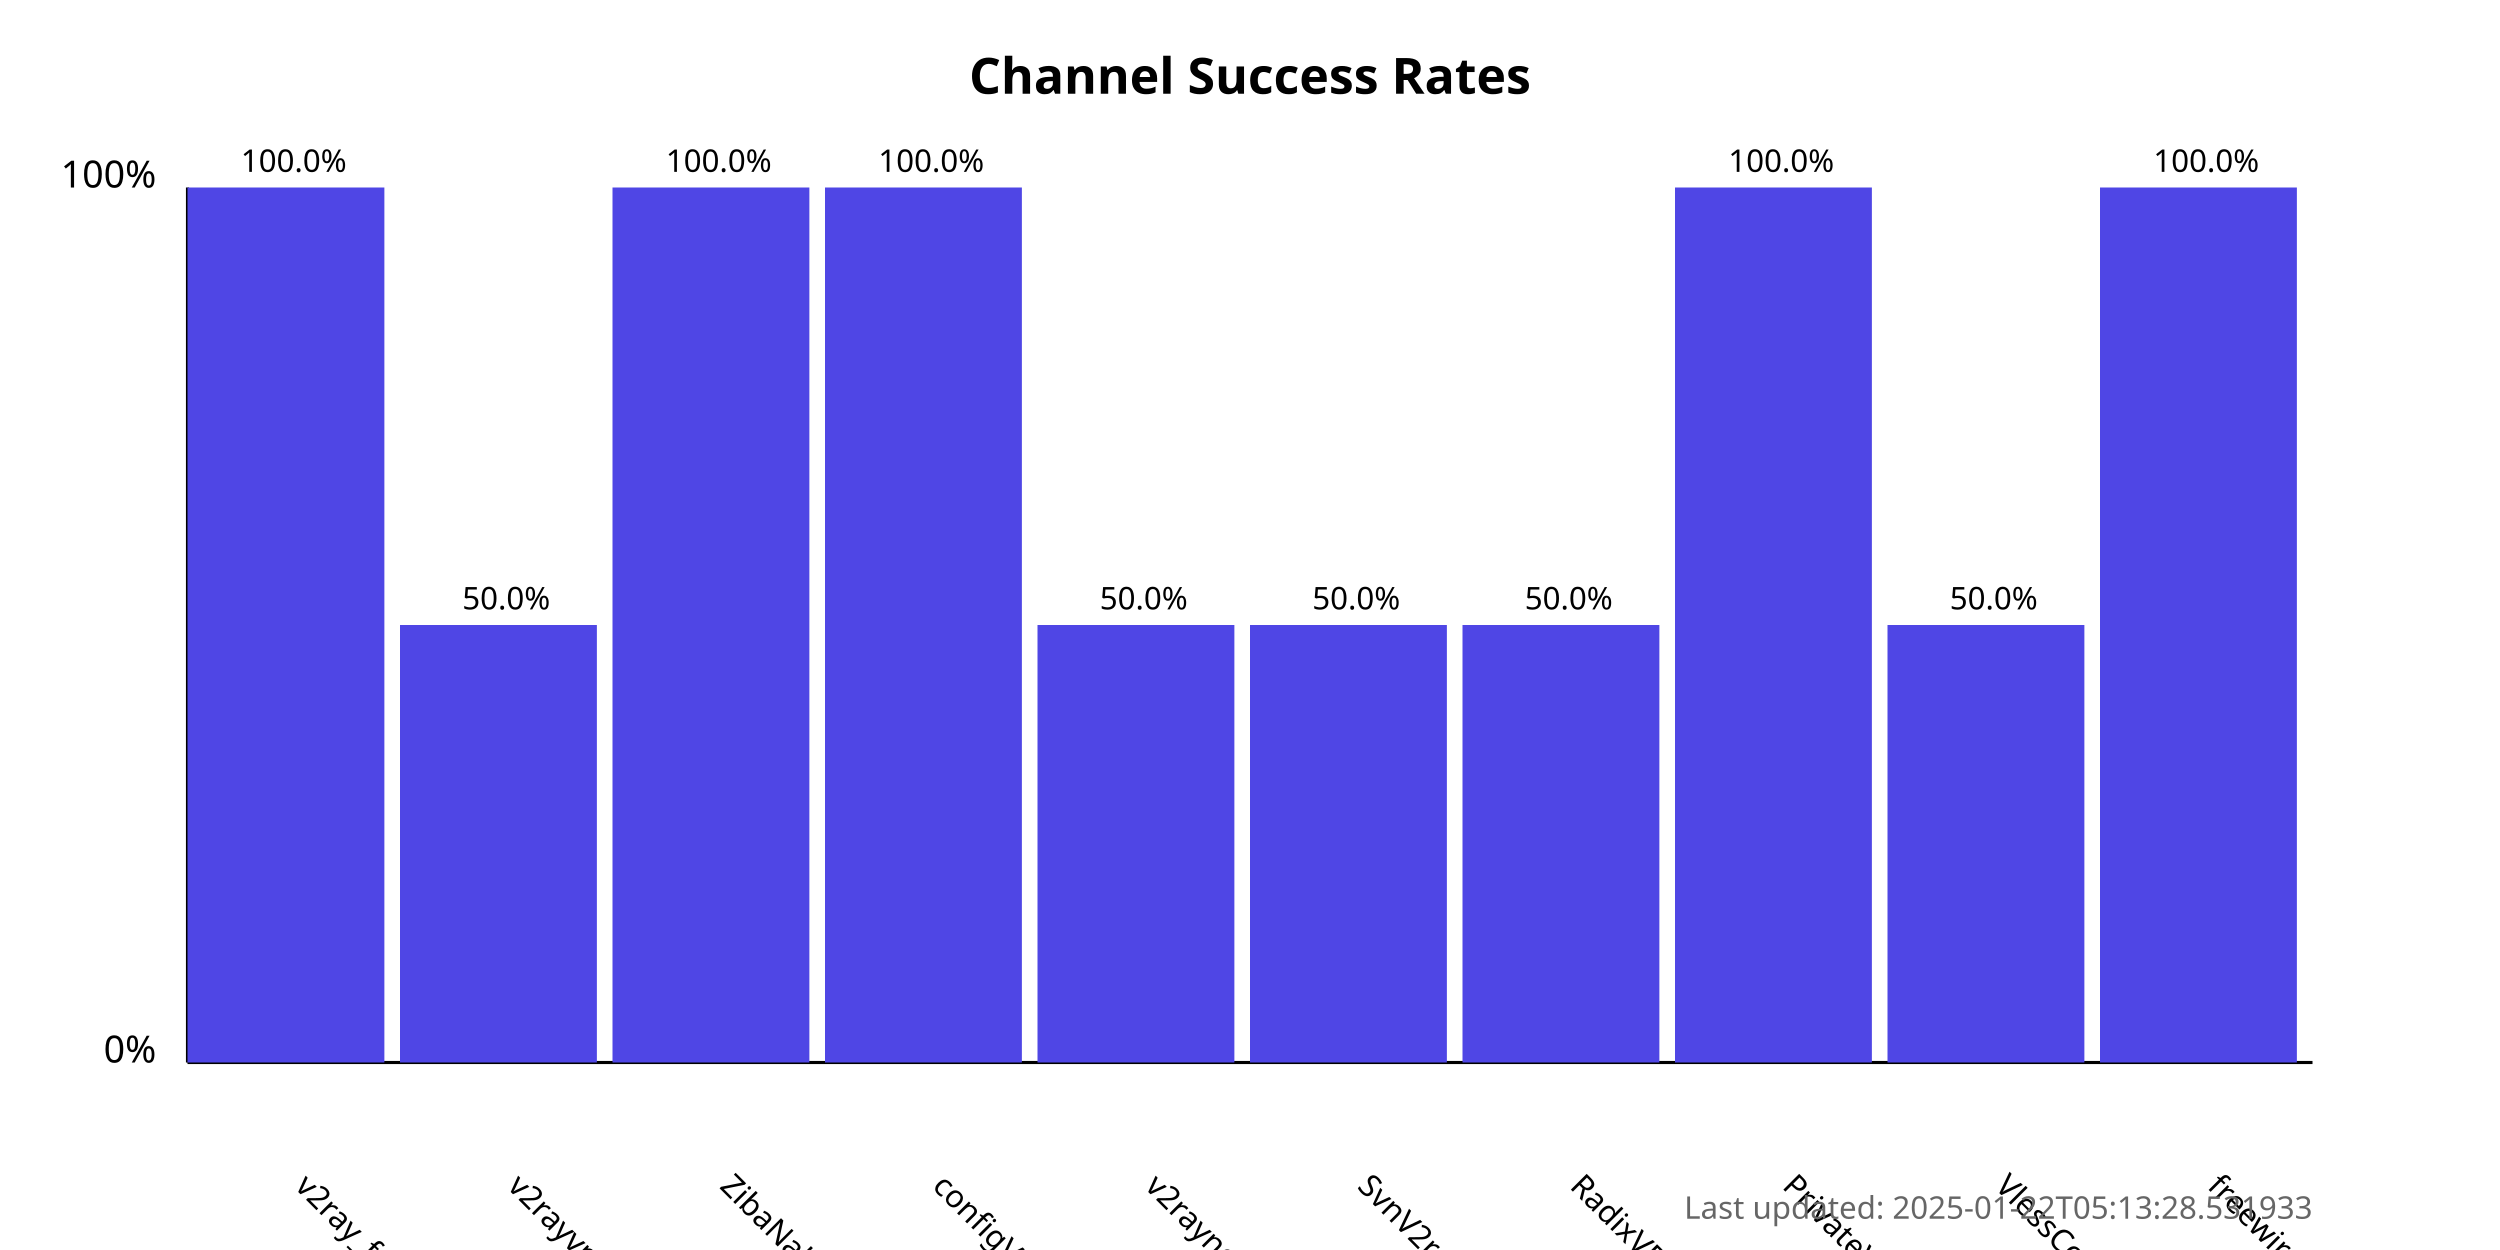
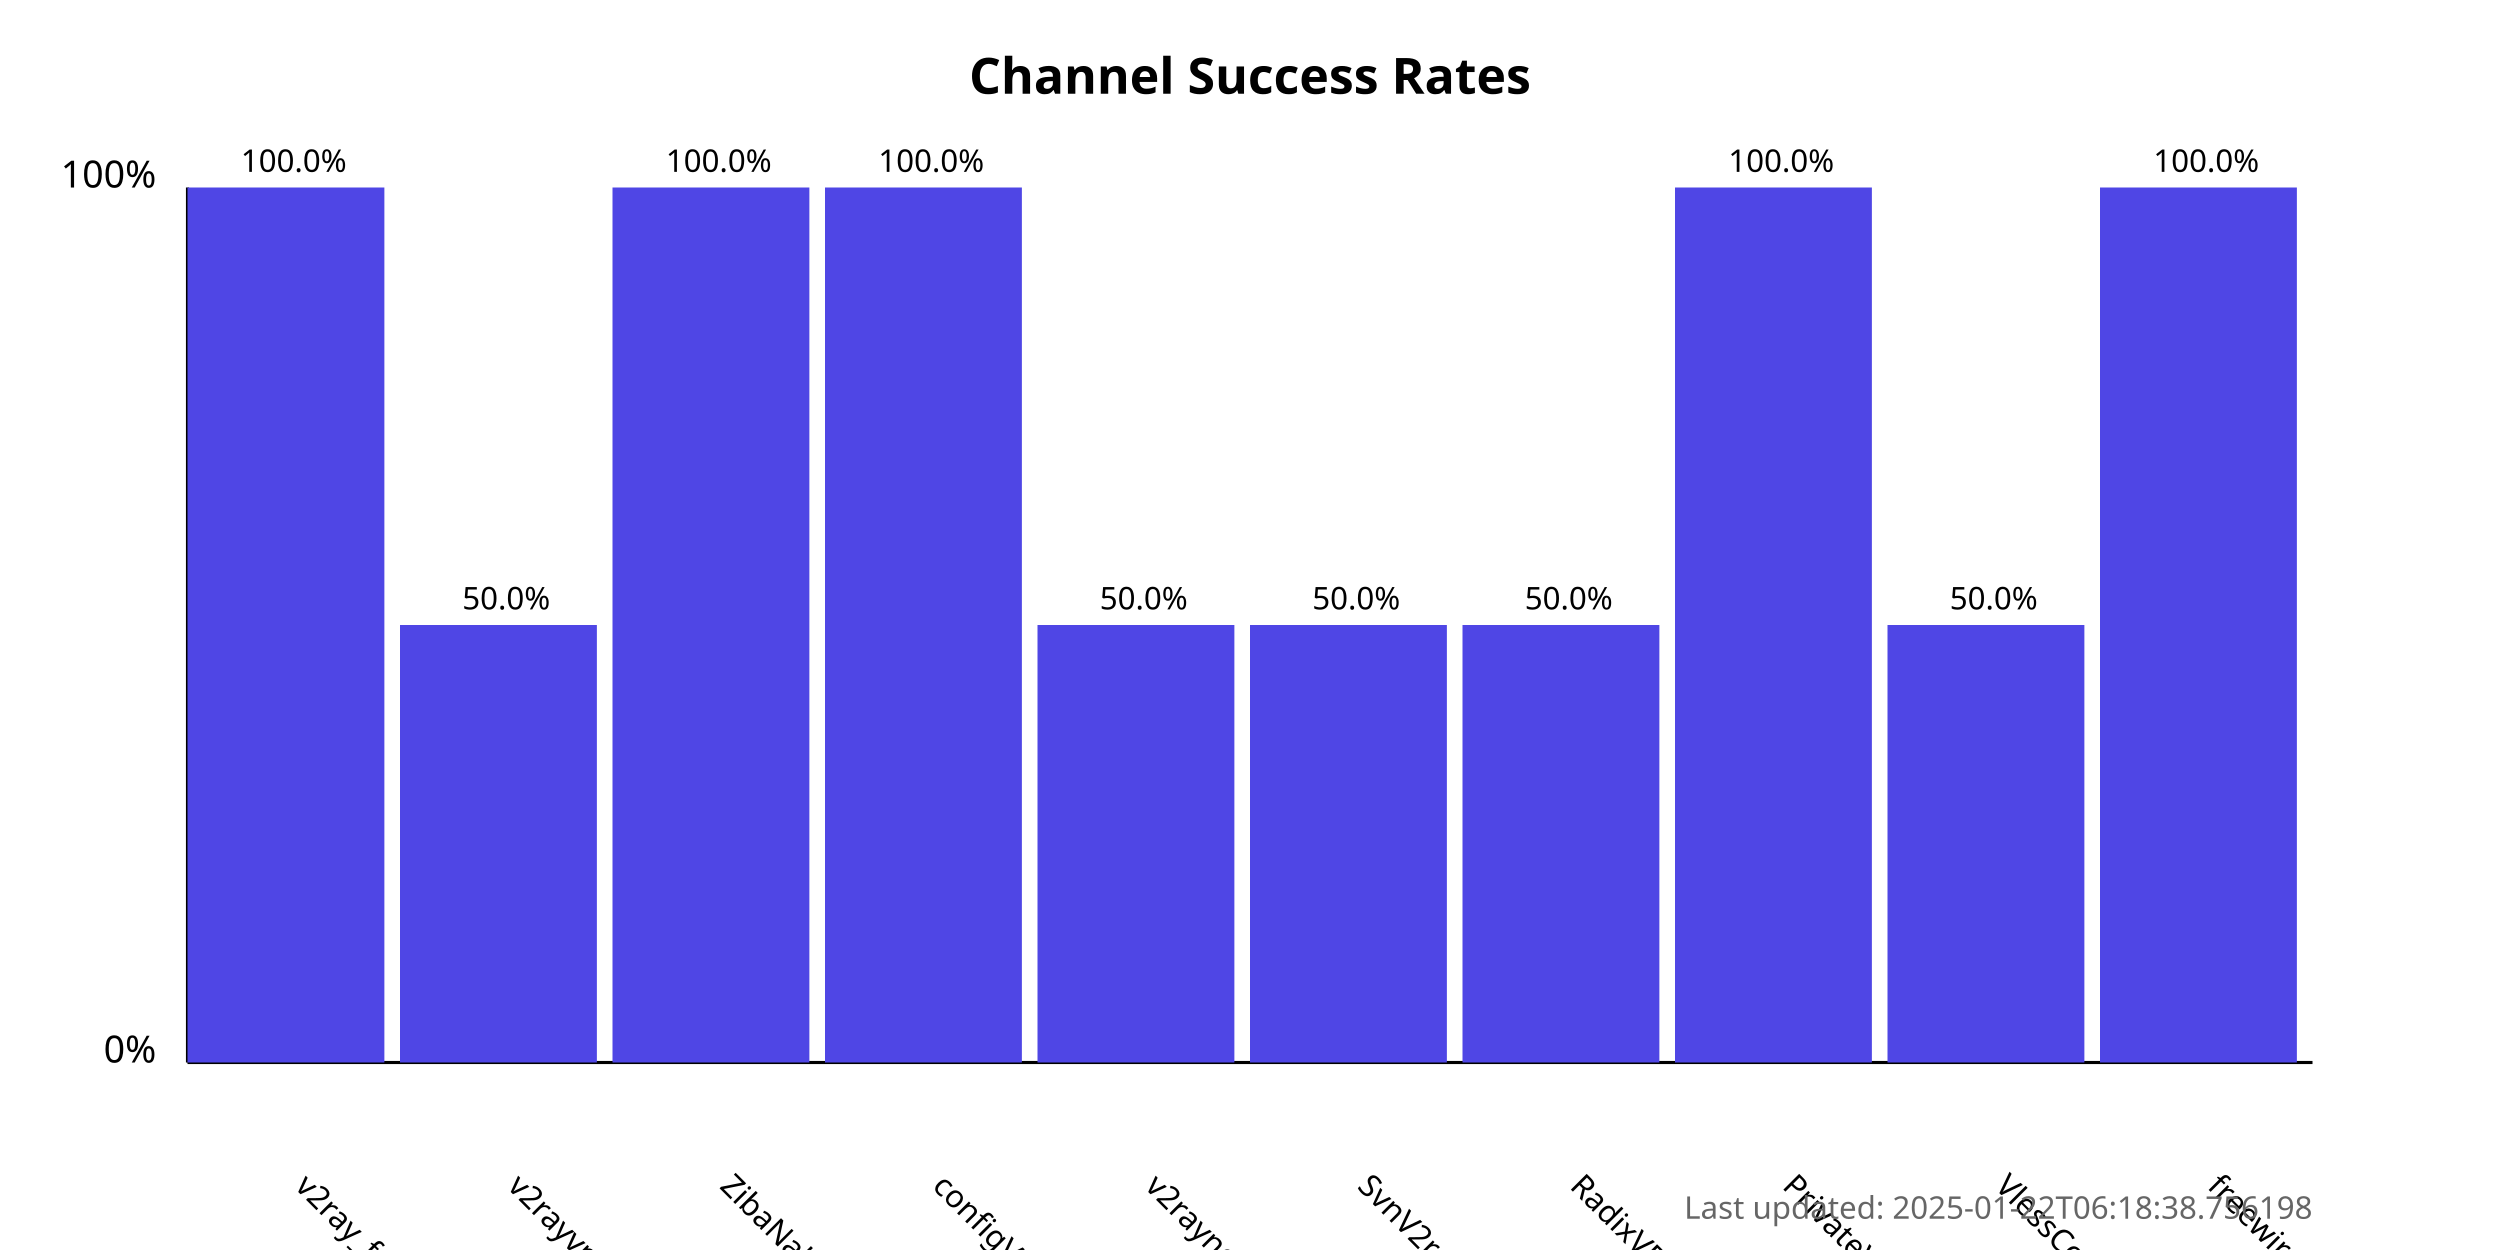
<svg xmlns="http://www.w3.org/2000/svg" width="800" height="400">
  <style>
            .chart-title { font: bold 16px sans-serif; }
            .axis-label { font: 12px sans-serif; }
            .tick-label { font: 10px sans-serif; }
            .bar { fill: #4f46e5; }
            .bar:hover { fill: #6366f1; }
            .timestamp { font: 10px sans-serif; fill: #666; }
        </style>
  <text x="400.0" y="30" text-anchor="middle" class="chart-title">
            Channel Success Rates
        </text>
  <line x1="60" y1="340" x2="60" y2="60" stroke="black" stroke-width="1" />
  <line x1="60" y1="340" x2="740" y2="340" stroke="black" stroke-width="1" />
  <text x="50" y="340" text-anchor="end" class="axis-label">0%</text>
  <text x="50" y="60" text-anchor="end" class="axis-label">100%</text>
  <g>
    <rect x="60" y="60.0" width="63.0" height="280.0" class="bar" />
    <text x="94.0" y="380" transform="rotate(45, 94.0, 380)" text-anchor="start" class="tick-label">
                v2ray_free_conf
            </text>
    <text x="94.0" y="55.0" text-anchor="middle" class="tick-label">
                100.0%
            </text>
  </g>
  <g>
    <rect x="128.0" y="200.0" width="63.0" height="140.0" class="bar" />
    <text x="162.0" y="380" transform="rotate(45, 162.0, 380)" text-anchor="start" class="tick-label">
                v2rayvpno
            </text>
    <text x="162.0" y="195.0" text-anchor="middle" class="tick-label">
                50.0%
            </text>
  </g>
  <g>
    <rect x="196.0" y="60.0" width="63.0" height="280.0" class="bar" />
    <text x="230.0" y="380" transform="rotate(45, 230.0, 380)" text-anchor="start" class="tick-label">
                ZibaNabz
            </text>
    <text x="230.0" y="55.0" text-anchor="middle" class="tick-label">
                100.0%
            </text>
  </g>
  <g>
    <rect x="264.0" y="60.0" width="63.0" height="280.0" class="bar" />
    <text x="298.0" y="380" transform="rotate(45, 298.0, 380)" text-anchor="start" class="tick-label">
                configV2rayForFree
            </text>
    <text x="298.0" y="55.0" text-anchor="middle" class="tick-label">
                100.0%
            </text>
  </g>
  <g>
    <rect x="332.0" y="200.0" width="63.0" height="140.0" class="bar" />
    <text x="366.0" y="380" transform="rotate(45, 366.0, 380)" text-anchor="start" class="tick-label">
                v2rayngvpn
            </text>
    <text x="366.0" y="195.0" text-anchor="middle" class="tick-label">
                50.0%
            </text>
  </g>
  <g>
    <rect x="400.0" y="200.0" width="63.0" height="140.0" class="bar" />
    <text x="434.0" y="380" transform="rotate(45, 434.0, 380)" text-anchor="start" class="tick-label">
                SvnV2ray
            </text>
    <text x="434.0" y="195.0" text-anchor="middle" class="tick-label">
                50.0%
            </text>
  </g>
  <g>
    <rect x="468.0" y="200.0" width="63.0" height="140.0" class="bar" />
    <text x="502.0" y="380" transform="rotate(45, 502.0, 380)" text-anchor="start" class="tick-label">
                RadixVPN
            </text>
    <text x="502.0" y="195.0" text-anchor="middle" class="tick-label">
                50.0%
            </text>
  </g>
  <g>
    <rect x="536.0" y="60.0" width="63.0" height="280.0" class="bar" />
    <text x="570.0" y="380" transform="rotate(45, 570.0, 380)" text-anchor="start" class="tick-label">
                PrivateVPNs
            </text>
    <text x="570.0" y="55.0" text-anchor="middle" class="tick-label">
                100.0%
            </text>
  </g>
  <g>
    <rect x="604.0" y="200.0" width="63.0" height="140.0" class="bar" />
    <text x="638.0" y="380" transform="rotate(45, 638.0, 380)" text-anchor="start" class="tick-label">
                VlessConfig
            </text>
    <text x="638.0" y="195.0" text-anchor="middle" class="tick-label">
                50.0%
            </text>
  </g>
  <g>
    <rect x="672.0" y="60.0" width="63.0" height="280.0" class="bar" />
    <text x="706.0" y="380" transform="rotate(45, 706.0, 380)" text-anchor="start" class="tick-label">
                freewireguard
            </text>
    <text x="706.0" y="55.0" text-anchor="middle" class="tick-label">
                100.0%
            </text>
  </g>
  <text x="740" y="390" text-anchor="end" class="timestamp">
-             Last updated: 2025-01-22T05:13:28.531933
+             Last updated: 2025-01-22T06:18:38.756198
        </text>
</svg>
